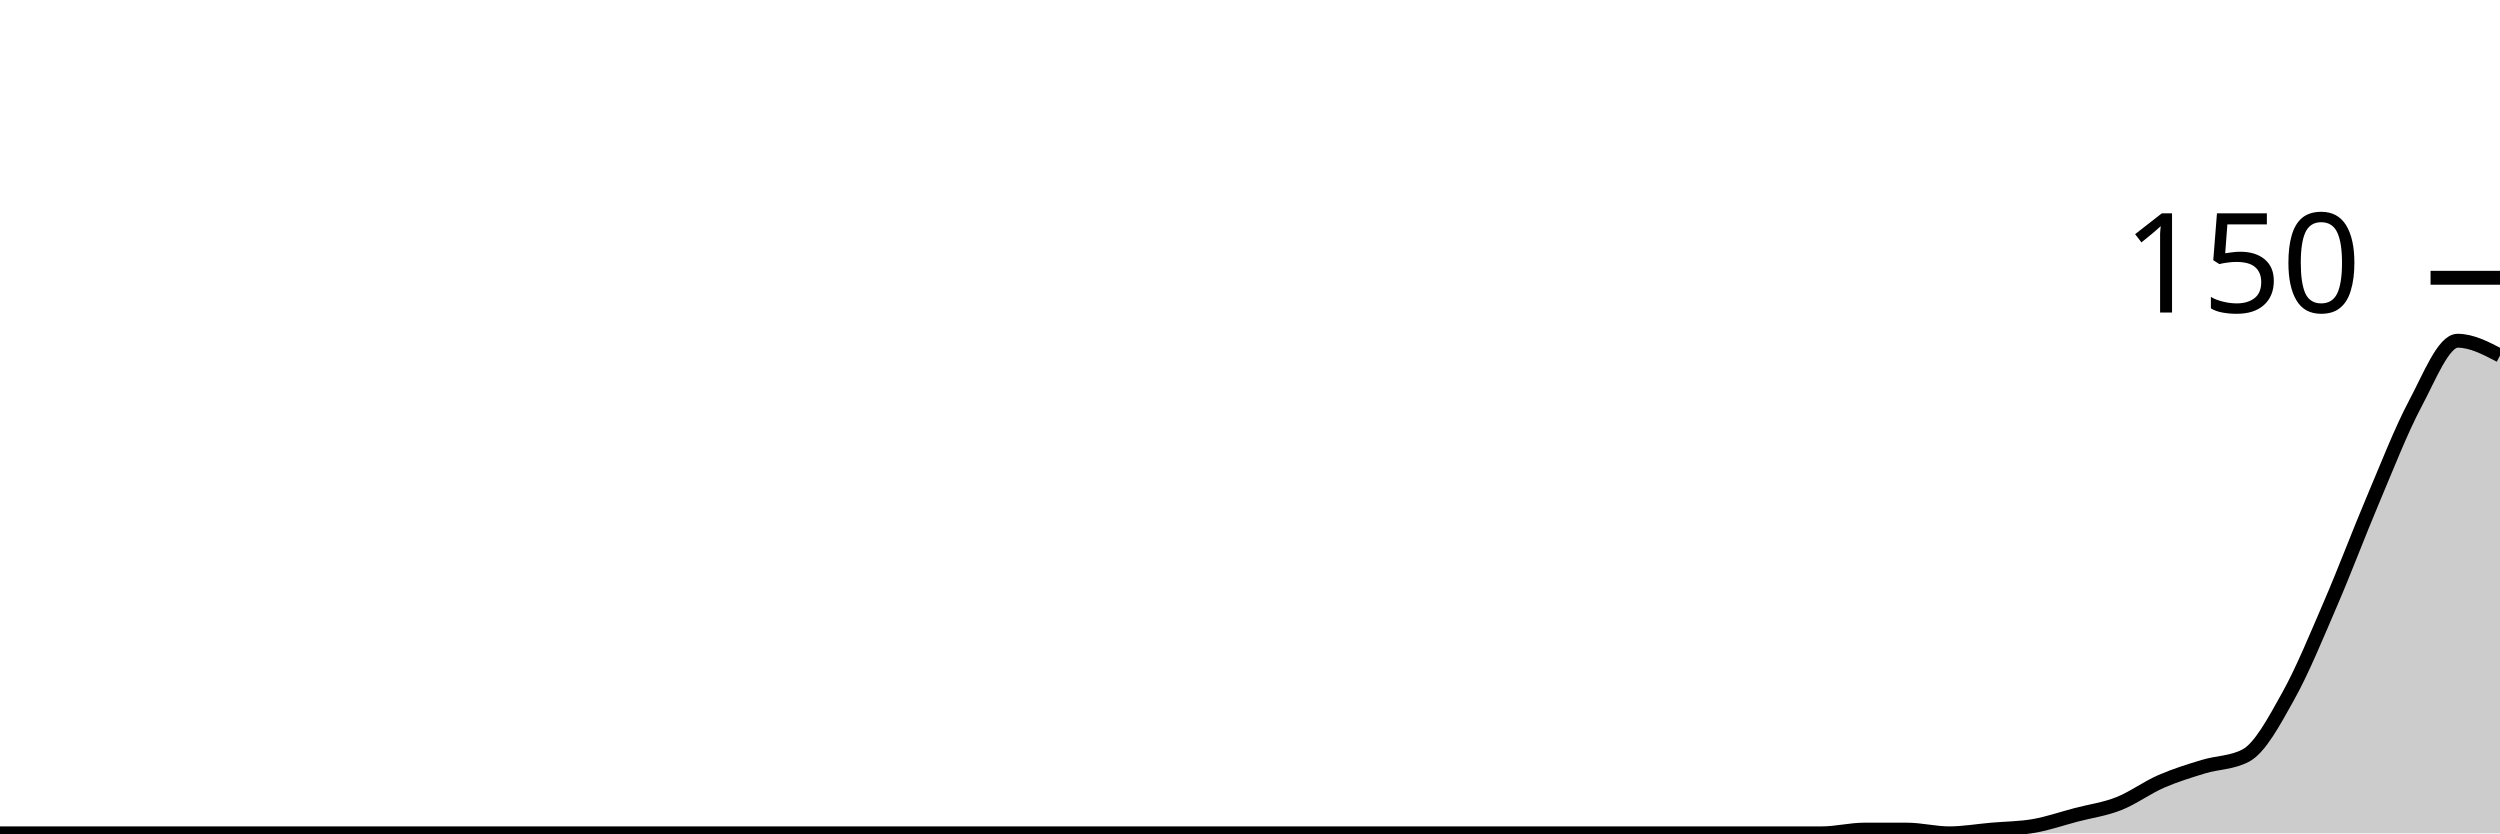
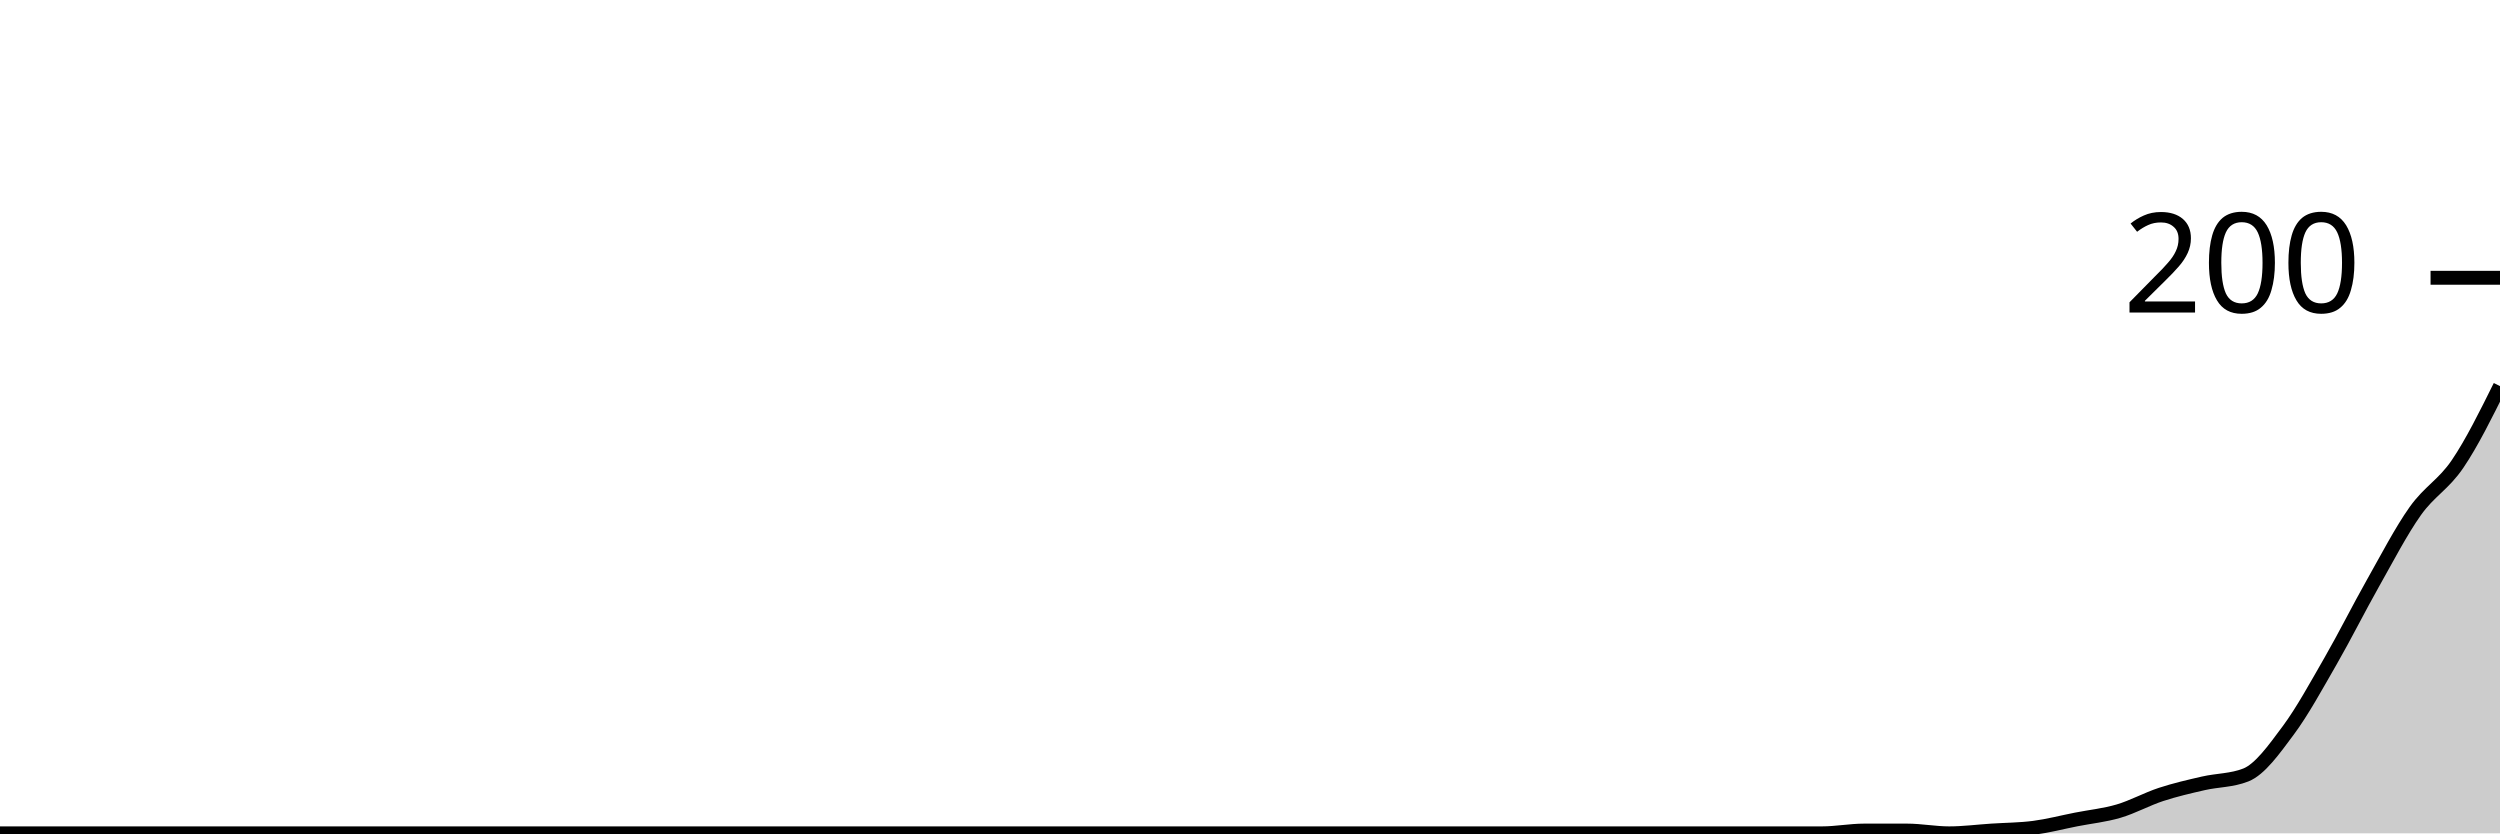
<svg xmlns="http://www.w3.org/2000/svg" viewBox="0 0 180 60">
  <g transform="translate(0,20)">
-     <path class="area" fill="rgba(0, 0, 0, 0.2)" d="M0,40C1.017,40,2.034,40,3.051,40C4.068,40,5.085,40,6.102,40C7.119,40,8.136,40,9.153,40C10.169,40,11.186,40,12.203,40C13.22,40,14.237,40,15.254,40C16.271,40,17.288,40,18.305,40C19.322,40,20.339,40,21.356,40C22.373,40,23.39,40,24.407,40C25.424,40,26.441,40,27.458,40C28.475,40,29.492,40,30.508,40C31.525,40,32.542,40,33.559,40C34.576,40,35.593,40,36.61,40C37.627,40,38.644,40,39.661,40C40.678,40,41.695,40,42.712,40C43.729,40,44.746,40,45.763,40C46.78,40,47.797,40,48.814,40C49.831,40,50.847,40,51.864,40C52.881,40,53.898,40,54.915,40C55.932,40,56.949,40,57.966,40C58.983,40,60,40,61.017,40C62.034,40,63.051,40,64.068,40C65.085,40,66.102,40,67.119,40C68.136,40,69.153,40,70.169,40C71.186,40,72.203,40,73.22,40C74.237,40,75.254,40,76.271,40C77.288,40,78.305,40,79.322,40C80.339,40,81.356,40,82.373,40C83.39,40,84.407,40,85.424,40C86.441,40,87.458,40,88.475,40C89.492,40,90.508,40,91.525,40C92.542,40,93.559,40,94.576,40C95.593,40,96.61,40,97.627,40C98.644,40,99.661,40,100.678,40C101.695,40,102.712,40,103.729,40C104.746,40,105.763,40,106.78,40C107.797,40,108.814,40,109.831,40C110.847,40,111.864,40,112.881,40C113.898,40,114.915,40,115.932,40C116.949,40,117.966,40,118.983,40C120,40,121.017,40,122.034,40C123.051,40,124.068,40,125.085,40C126.102,40,127.119,40,128.136,40C129.153,40,130.169,40,131.186,40C132.203,40,133.22,39.733,134.237,39.733C135.254,39.733,136.271,39.733,137.288,39.733C138.305,39.733,139.322,40,140.339,40C141.356,40,142.373,39.822,143.39,39.733C144.407,39.644,145.424,39.644,146.441,39.467C147.458,39.289,148.475,38.933,149.492,38.667C150.508,38.4,151.525,38.267,152.542,37.867C153.559,37.467,154.576,36.711,155.593,36.267C156.61,35.822,157.627,35.511,158.644,35.2C159.661,34.889,160.678,34.933,161.695,34.4C162.712,33.867,163.729,31.956,164.746,30.133C165.763,28.311,166.78,25.822,167.797,23.467C168.814,21.111,169.831,18.4,170.847,16C171.864,13.6,172.881,10.978,173.898,9.067C174.915,7.156,175.932,4.533,176.949,4.533C177.966,4.533,178.983,5.067,180,5.6L180,40C178.983,40,177.966,40,176.949,40C175.932,40,174.915,40,173.898,40C172.881,40,171.864,40,170.847,40C169.831,40,168.814,40,167.797,40C166.78,40,165.763,40,164.746,40C163.729,40,162.712,40,161.695,40C160.678,40,159.661,40,158.644,40C157.627,40,156.61,40,155.593,40C154.576,40,153.559,40,152.542,40C151.525,40,150.508,40,149.492,40C148.475,40,147.458,40,146.441,40C145.424,40,144.407,40,143.39,40C142.373,40,141.356,40,140.339,40C139.322,40,138.305,40,137.288,40C136.271,40,135.254,40,134.237,40C133.22,40,132.203,40,131.186,40C130.169,40,129.153,40,128.136,40C127.119,40,126.102,40,125.085,40C124.068,40,123.051,40,122.034,40C121.017,40,120,40,118.983,40C117.966,40,116.949,40,115.932,40C114.915,40,113.898,40,112.881,40C111.864,40,110.847,40,109.831,40C108.814,40,107.797,40,106.78,40C105.763,40,104.746,40,103.729,40C102.712,40,101.695,40,100.678,40C99.661,40,98.644,40,97.627,40C96.61,40,95.593,40,94.576,40C93.559,40,92.542,40,91.525,40C90.508,40,89.492,40,88.475,40C87.458,40,86.441,40,85.424,40C84.407,40,83.39,40,82.373,40C81.356,40,80.339,40,79.322,40C78.305,40,77.288,40,76.271,40C75.254,40,74.237,40,73.22,40C72.203,40,71.186,40,70.169,40C69.153,40,68.136,40,67.119,40C66.102,40,65.085,40,64.068,40C63.051,40,62.034,40,61.017,40C60,40,58.983,40,57.966,40C56.949,40,55.932,40,54.915,40C53.898,40,52.881,40,51.864,40C50.847,40,49.831,40,48.814,40C47.797,40,46.78,40,45.763,40C44.746,40,43.729,40,42.712,40C41.695,40,40.678,40,39.661,40C38.644,40,37.627,40,36.61,40C35.593,40,34.576,40,33.559,40C32.542,40,31.525,40,30.508,40C29.492,40,28.475,40,27.458,40C26.441,40,25.424,40,24.407,40C23.39,40,22.373,40,21.356,40C20.339,40,19.322,40,18.305,40C17.288,40,16.271,40,15.254,40C14.237,40,13.22,40,12.203,40C11.186,40,10.169,40,9.153,40C8.136,40,7.119,40,6.102,40C5.085,40,4.068,40,3.051,40C2.034,40,1.017,40,0,40Z" />
-     <path class="line" stroke="black" fill="none" d="M0,40C1.017,40,2.034,40,3.051,40C4.068,40,5.085,40,6.102,40C7.119,40,8.136,40,9.153,40C10.169,40,11.186,40,12.203,40C13.22,40,14.237,40,15.254,40C16.271,40,17.288,40,18.305,40C19.322,40,20.339,40,21.356,40C22.373,40,23.39,40,24.407,40C25.424,40,26.441,40,27.458,40C28.475,40,29.492,40,30.508,40C31.525,40,32.542,40,33.559,40C34.576,40,35.593,40,36.61,40C37.627,40,38.644,40,39.661,40C40.678,40,41.695,40,42.712,40C43.729,40,44.746,40,45.763,40C46.78,40,47.797,40,48.814,40C49.831,40,50.847,40,51.864,40C52.881,40,53.898,40,54.915,40C55.932,40,56.949,40,57.966,40C58.983,40,60,40,61.017,40C62.034,40,63.051,40,64.068,40C65.085,40,66.102,40,67.119,40C68.136,40,69.153,40,70.169,40C71.186,40,72.203,40,73.22,40C74.237,40,75.254,40,76.271,40C77.288,40,78.305,40,79.322,40C80.339,40,81.356,40,82.373,40C83.39,40,84.407,40,85.424,40C86.441,40,87.458,40,88.475,40C89.492,40,90.508,40,91.525,40C92.542,40,93.559,40,94.576,40C95.593,40,96.61,40,97.627,40C98.644,40,99.661,40,100.678,40C101.695,40,102.712,40,103.729,40C104.746,40,105.763,40,106.78,40C107.797,40,108.814,40,109.831,40C110.847,40,111.864,40,112.881,40C113.898,40,114.915,40,115.932,40C116.949,40,117.966,40,118.983,40C120,40,121.017,40,122.034,40C123.051,40,124.068,40,125.085,40C126.102,40,127.119,40,128.136,40C129.153,40,130.169,40,131.186,40C132.203,40,133.22,39.733,134.237,39.733C135.254,39.733,136.271,39.733,137.288,39.733C138.305,39.733,139.322,40,140.339,40C141.356,40,142.373,39.822,143.39,39.733C144.407,39.644,145.424,39.644,146.441,39.467C147.458,39.289,148.475,38.933,149.492,38.667C150.508,38.4,151.525,38.267,152.542,37.867C153.559,37.467,154.576,36.711,155.593,36.267C156.61,35.822,157.627,35.511,158.644,35.2C159.661,34.889,160.678,34.933,161.695,34.4C162.712,33.867,163.729,31.956,164.746,30.133C165.763,28.311,166.78,25.822,167.797,23.467C168.814,21.111,169.831,18.4,170.847,16C171.864,13.6,172.881,10.978,173.898,9.067C174.915,7.156,175.932,4.533,176.949,4.533C177.966,4.533,178.983,5.067,180,5.6" />
+     <path class="area" fill="rgba(0, 0, 0, 0.2)" d="M0,40C1.017,40,2.034,40,3.051,40C4.068,40,5.085,40,6.102,40C7.119,40,8.136,40,9.153,40C10.169,40,11.186,40,12.203,40C13.22,40,14.237,40,15.254,40C16.271,40,17.288,40,18.305,40C19.322,40,20.339,40,21.356,40C22.373,40,23.39,40,24.407,40C25.424,40,26.441,40,27.458,40C28.475,40,29.492,40,30.508,40C31.525,40,32.542,40,33.559,40C34.576,40,35.593,40,36.61,40C37.627,40,38.644,40,39.661,40C40.678,40,41.695,40,42.712,40C43.729,40,44.746,40,45.763,40C46.78,40,47.797,40,48.814,40C49.831,40,50.847,40,51.864,40C52.881,40,53.898,40,54.915,40C55.932,40,56.949,40,57.966,40C58.983,40,60,40,61.017,40C62.034,40,63.051,40,64.068,40C65.085,40,66.102,40,67.119,40C68.136,40,69.153,40,70.169,40C71.186,40,72.203,40,73.22,40C74.237,40,75.254,40,76.271,40C77.288,40,78.305,40,79.322,40C80.339,40,81.356,40,82.373,40C83.39,40,84.407,40,85.424,40C86.441,40,87.458,40,88.475,40C89.492,40,90.508,40,91.525,40C92.542,40,93.559,40,94.576,40C95.593,40,96.61,40,97.627,40C98.644,40,99.661,40,100.678,40C101.695,40,102.712,40,103.729,40C104.746,40,105.763,40,106.78,40C107.797,40,108.814,40,109.831,40C110.847,40,111.864,40,112.881,40C113.898,40,114.915,40,115.932,40C116.949,40,117.966,40,118.983,40C120,40,121.017,40,122.034,40C123.051,40,124.068,40,125.085,40C126.102,40,127.119,40,128.136,40C129.153,40,130.169,40,131.186,40C132.203,40,133.22,39.8,134.237,39.8C135.254,39.8,136.271,39.8,137.288,39.8C138.305,39.8,139.322,40,140.339,40C141.356,40,142.373,39.867,143.39,39.8C144.407,39.733,145.424,39.733,146.441,39.6C147.458,39.467,148.475,39.2,149.492,39C150.508,38.8,151.525,38.7,152.542,38.4C153.559,38.1,154.576,37.533,155.593,37.2C156.61,36.867,157.627,36.633,158.644,36.4C159.661,36.167,160.678,36.2,161.695,35.8C162.712,35.4,163.729,33.967,164.746,32.6C165.763,31.233,166.78,29.367,167.797,27.6C168.814,25.833,169.831,23.8,170.847,22C171.864,20.2,172.881,18.233,173.898,16.8C174.915,15.367,175.932,14.9,176.949,13.4C177.966,11.9,178.983,9.85,180,7.8L180,40C178.983,40,177.966,40,176.949,40C175.932,40,174.915,40,173.898,40C172.881,40,171.864,40,170.847,40C169.831,40,168.814,40,167.797,40C166.78,40,165.763,40,164.746,40C163.729,40,162.712,40,161.695,40C160.678,40,159.661,40,158.644,40C157.627,40,156.61,40,155.593,40C154.576,40,153.559,40,152.542,40C151.525,40,150.508,40,149.492,40C148.475,40,147.458,40,146.441,40C145.424,40,144.407,40,143.39,40C142.373,40,141.356,40,140.339,40C139.322,40,138.305,40,137.288,40C136.271,40,135.254,40,134.237,40C133.22,40,132.203,40,131.186,40C130.169,40,129.153,40,128.136,40C127.119,40,126.102,40,125.085,40C124.068,40,123.051,40,122.034,40C121.017,40,120,40,118.983,40C117.966,40,116.949,40,115.932,40C114.915,40,113.898,40,112.881,40C111.864,40,110.847,40,109.831,40C108.814,40,107.797,40,106.78,40C105.763,40,104.746,40,103.729,40C102.712,40,101.695,40,100.678,40C99.661,40,98.644,40,97.627,40C96.61,40,95.593,40,94.576,40C93.559,40,92.542,40,91.525,40C90.508,40,89.492,40,88.475,40C87.458,40,86.441,40,85.424,40C84.407,40,83.39,40,82.373,40C81.356,40,80.339,40,79.322,40C78.305,40,77.288,40,76.271,40C75.254,40,74.237,40,73.22,40C72.203,40,71.186,40,70.169,40C69.153,40,68.136,40,67.119,40C66.102,40,65.085,40,64.068,40C63.051,40,62.034,40,61.017,40C60,40,58.983,40,57.966,40C56.949,40,55.932,40,54.915,40C53.898,40,52.881,40,51.864,40C50.847,40,49.831,40,48.814,40C47.797,40,46.78,40,45.763,40C44.746,40,43.729,40,42.712,40C41.695,40,40.678,40,39.661,40C38.644,40,37.627,40,36.61,40C35.593,40,34.576,40,33.559,40C32.542,40,31.525,40,30.508,40C29.492,40,28.475,40,27.458,40C26.441,40,25.424,40,24.407,40C23.39,40,22.373,40,21.356,40C20.339,40,19.322,40,18.305,40C17.288,40,16.271,40,15.254,40C14.237,40,13.22,40,12.203,40C11.186,40,10.169,40,9.153,40C8.136,40,7.119,40,6.102,40C5.085,40,4.068,40,3.051,40C2.034,40,1.017,40,0,40Z" />
+     <path class="line" stroke="black" fill="none" d="M0,40C1.017,40,2.034,40,3.051,40C4.068,40,5.085,40,6.102,40C7.119,40,8.136,40,9.153,40C10.169,40,11.186,40,12.203,40C13.22,40,14.237,40,15.254,40C16.271,40,17.288,40,18.305,40C19.322,40,20.339,40,21.356,40C22.373,40,23.39,40,24.407,40C25.424,40,26.441,40,27.458,40C28.475,40,29.492,40,30.508,40C31.525,40,32.542,40,33.559,40C34.576,40,35.593,40,36.61,40C37.627,40,38.644,40,39.661,40C40.678,40,41.695,40,42.712,40C43.729,40,44.746,40,45.763,40C46.78,40,47.797,40,48.814,40C49.831,40,50.847,40,51.864,40C52.881,40,53.898,40,54.915,40C55.932,40,56.949,40,57.966,40C58.983,40,60,40,61.017,40C62.034,40,63.051,40,64.068,40C65.085,40,66.102,40,67.119,40C68.136,40,69.153,40,70.169,40C71.186,40,72.203,40,73.22,40C74.237,40,75.254,40,76.271,40C77.288,40,78.305,40,79.322,40C80.339,40,81.356,40,82.373,40C83.39,40,84.407,40,85.424,40C86.441,40,87.458,40,88.475,40C89.492,40,90.508,40,91.525,40C92.542,40,93.559,40,94.576,40C95.593,40,96.61,40,97.627,40C98.644,40,99.661,40,100.678,40C101.695,40,102.712,40,103.729,40C104.746,40,105.763,40,106.78,40C107.797,40,108.814,40,109.831,40C110.847,40,111.864,40,112.881,40C113.898,40,114.915,40,115.932,40C116.949,40,117.966,40,118.983,40C120,40,121.017,40,122.034,40C123.051,40,124.068,40,125.085,40C126.102,40,127.119,40,128.136,40C129.153,40,130.169,40,131.186,40C132.203,40,133.22,39.8,134.237,39.8C135.254,39.8,136.271,39.8,137.288,39.8C138.305,39.8,139.322,40,140.339,40C141.356,40,142.373,39.867,143.39,39.8C144.407,39.733,145.424,39.733,146.441,39.6C147.458,39.467,148.475,39.2,149.492,39C150.508,38.8,151.525,38.7,152.542,38.4C153.559,38.1,154.576,37.533,155.593,37.2C156.61,36.867,157.627,36.633,158.644,36.4C159.661,36.167,160.678,36.2,161.695,35.8C162.712,35.4,163.729,33.967,164.746,32.6C165.763,31.233,166.78,29.367,167.797,27.6C168.814,25.833,169.831,23.8,170.847,22C171.864,20.2,172.881,18.233,173.898,16.8C174.915,15.367,175.932,14.9,176.949,13.4C177.966,11.9,178.983,9.85,180,7.8" />
    <path class="axis-ceiling" stroke-width="1" stroke="black" fill="none" d="M175,0L180,0" />
-     <text class="axis-ceiling-label" font-family="sans-serif" text-anchor="end" font-size="10px" x="170" y="2.5">150</text>
+     <text class="axis-ceiling-label" font-family="sans-serif" text-anchor="end" font-size="10px" x="170" y="2.5">200</text>
  </g>
</svg>
